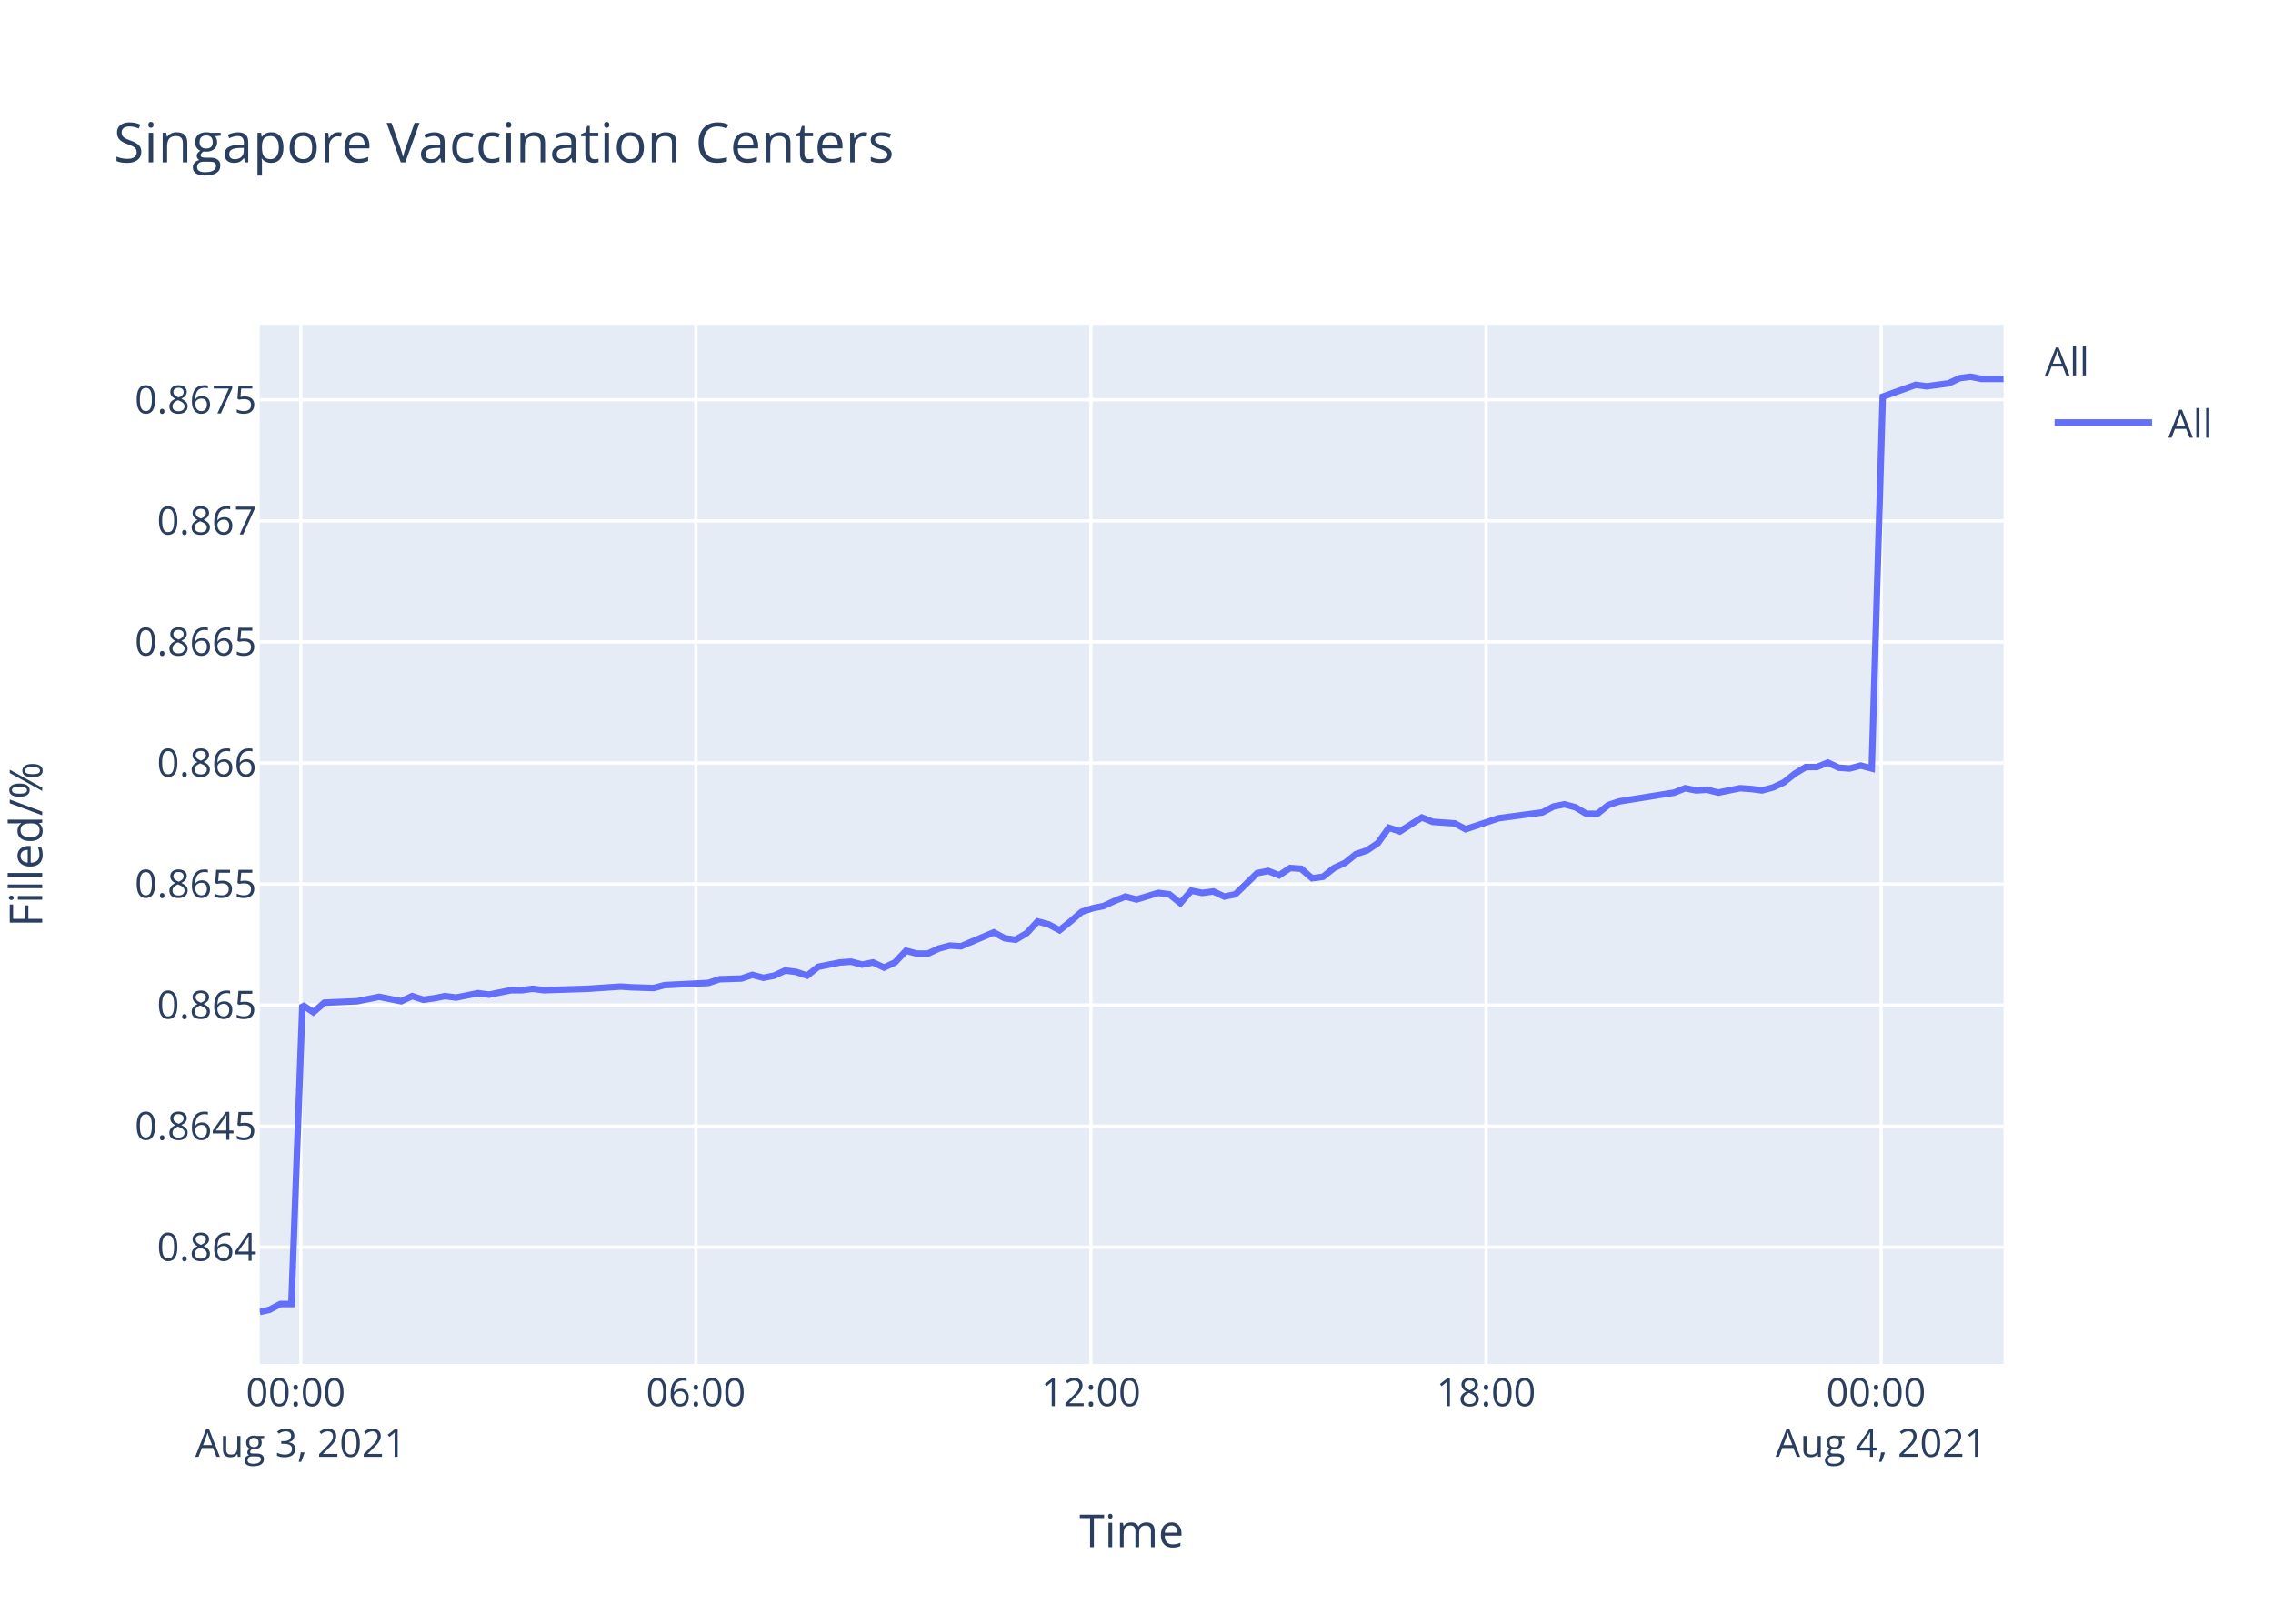
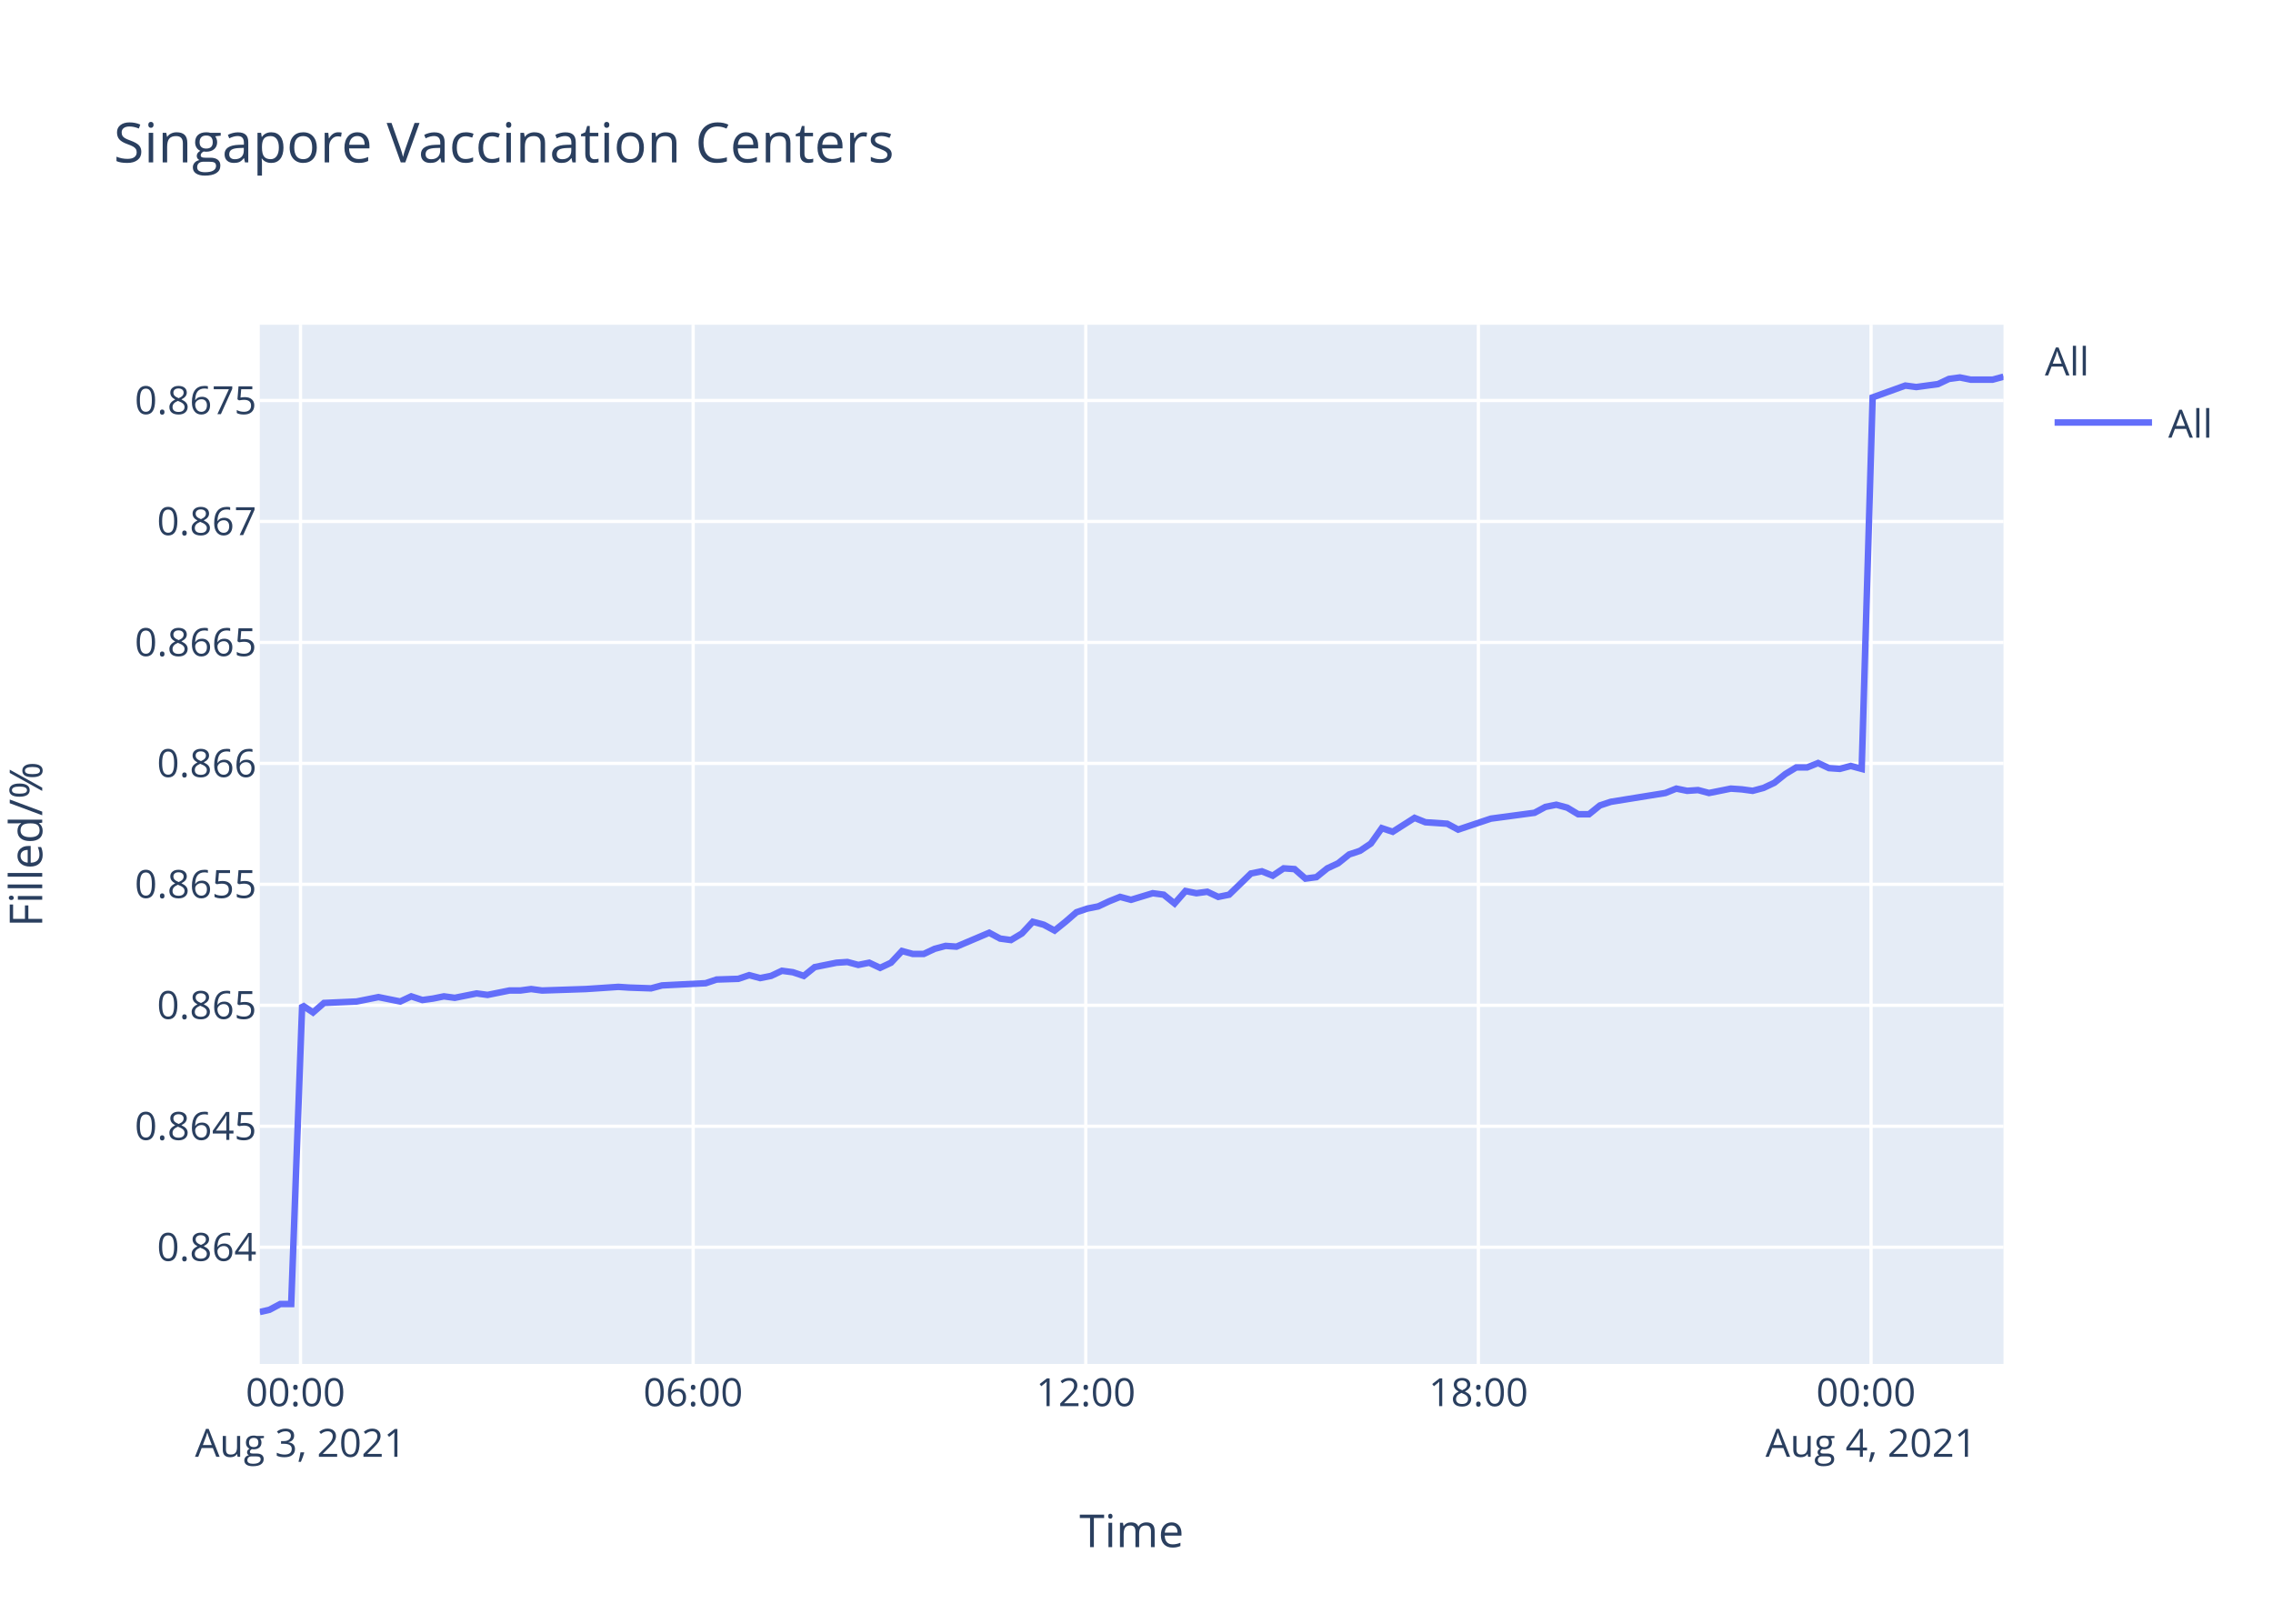
<svg xmlns="http://www.w3.org/2000/svg" class="main-svg" width="700" height="500" style="" viewBox="0 0 700 500">
  <rect x="0" y="0" width="700" height="500" style="fill: rgb(255, 255, 255); fill-opacity: 1;" />
-   <defs id="defs-fd2b8f">
+   <defs id="defs-f5addc">
    <g class="clips">
-       <clipPath id="clipfd2b8fxyplot" class="plotclip">
+       <clipPath id="clipf5addcxyplot" class="plotclip">
        <rect width="537" height="320" />
      </clipPath>
-       <clipPath class="axesclip" id="clipfd2b8fx">
+       <clipPath class="axesclip" id="clipf5addcx">
        <rect x="80" y="0" width="537" height="500" />
      </clipPath>
-       <clipPath class="axesclip" id="clipfd2b8fy">
+       <clipPath class="axesclip" id="clipf5addcy">
        <rect x="0" y="100" width="700" height="320" />
      </clipPath>
-       <clipPath class="axesclip" id="clipfd2b8fxy">
+       <clipPath class="axesclip" id="clipf5addcxy">
        <rect x="80" y="100" width="537" height="320" />
      </clipPath>
    </g>
    <g class="gradients" />
  </defs>
  <g class="bglayer">
    <rect class="bg" x="80" y="100" width="537" height="320" style="fill: rgb(229, 236, 246); fill-opacity: 1; stroke-width: 0;" />
  </g>
  <g class="layer-below">
    <g class="imagelayer" />
    <g class="shapelayer" />
  </g>
  <g class="cartesianlayer">
    <g class="subplot xy">
      <g class="layer-subplot">
        <g class="shapelayer" />
        <g class="imagelayer" />
      </g>
      <g class="gridlayer">
        <g class="x">
-           <path class="xgrid crisp" transform="translate(92.63,0)" d="M0,100v320" style="stroke: rgb(255, 255, 255); stroke-opacity: 1; stroke-width: 1px;" />
-           <path class="xgrid crisp" transform="translate(214.3,0)" d="M0,100v320" style="stroke: rgb(255, 255, 255); stroke-opacity: 1; stroke-width: 1px;" />
-           <path class="xgrid crisp" transform="translate(335.98,0)" d="M0,100v320" style="stroke: rgb(255, 255, 255); stroke-opacity: 1; stroke-width: 1px;" />
-           <path class="xgrid crisp" transform="translate(457.65,0)" d="M0,100v320" style="stroke: rgb(255, 255, 255); stroke-opacity: 1; stroke-width: 1px;" />
-           <path class="xgrid crisp" transform="translate(579.32,0)" d="M0,100v320" style="stroke: rgb(255, 255, 255); stroke-opacity: 1; stroke-width: 1px;" />
+           <path class="xgrid crisp" transform="translate(92.55,0)" d="M0,100v320" style="stroke: rgb(255, 255, 255); stroke-opacity: 1; stroke-width: 1px;" />
+           <path class="xgrid crisp" transform="translate(213.46,0)" d="M0,100v320" style="stroke: rgb(255, 255, 255); stroke-opacity: 1; stroke-width: 1px;" />
+           <path class="xgrid crisp" transform="translate(334.38,0)" d="M0,100v320" style="stroke: rgb(255, 255, 255); stroke-opacity: 1; stroke-width: 1px;" />
+           <path class="xgrid crisp" transform="translate(455.29,0)" d="M0,100v320" style="stroke: rgb(255, 255, 255); stroke-opacity: 1; stroke-width: 1px;" />
+           <path class="xgrid crisp" transform="translate(576.21,0)" d="M0,100v320" style="stroke: rgb(255, 255, 255); stroke-opacity: 1; stroke-width: 1px;" />
        </g>
        <g class="y">
-           <path class="ygrid crisp" transform="translate(0,384.04)" d="M80,0h537" style="stroke: rgb(255, 255, 255); stroke-opacity: 1; stroke-width: 1px;" />
-           <path class="ygrid crisp" transform="translate(0,346.77)" d="M80,0h537" style="stroke: rgb(255, 255, 255); stroke-opacity: 1; stroke-width: 1px;" />
-           <path class="ygrid crisp" transform="translate(0,309.49)" d="M80,0h537" style="stroke: rgb(255, 255, 255); stroke-opacity: 1; stroke-width: 1px;" />
-           <path class="ygrid crisp" transform="translate(0,272.21)" d="M80,0h537" style="stroke: rgb(255, 255, 255); stroke-opacity: 1; stroke-width: 1px;" />
-           <path class="ygrid crisp" transform="translate(0,234.93)" d="M80,0h537" style="stroke: rgb(255, 255, 255); stroke-opacity: 1; stroke-width: 1px;" />
-           <path class="ygrid crisp" transform="translate(0,197.65)" d="M80,0h537" style="stroke: rgb(255, 255, 255); stroke-opacity: 1; stroke-width: 1px;" />
-           <path class="ygrid crisp" transform="translate(0,160.38)" d="M80,0h537" style="stroke: rgb(255, 255, 255); stroke-opacity: 1; stroke-width: 1px;" />
-           <path class="ygrid crisp" transform="translate(0,123.1)" d="M80,0h537" style="stroke: rgb(255, 255, 255); stroke-opacity: 1; stroke-width: 1px;" />
+           <path class="ygrid crisp" transform="translate(0,384.06)" d="M80,0h537" style="stroke: rgb(255, 255, 255); stroke-opacity: 1; stroke-width: 1px;" />
+           <path class="ygrid crisp" transform="translate(0,346.81)" d="M80,0h537" style="stroke: rgb(255, 255, 255); stroke-opacity: 1; stroke-width: 1px;" />
+           <path class="ygrid crisp" transform="translate(0,309.56)" d="M80,0h537" style="stroke: rgb(255, 255, 255); stroke-opacity: 1; stroke-width: 1px;" />
+           <path class="ygrid crisp" transform="translate(0,272.31)" d="M80,0h537" style="stroke: rgb(255, 255, 255); stroke-opacity: 1; stroke-width: 1px;" />
+           <path class="ygrid crisp" transform="translate(0,235.07)" d="M80,0h537" style="stroke: rgb(255, 255, 255); stroke-opacity: 1; stroke-width: 1px;" />
+           <path class="ygrid crisp" transform="translate(0,197.82)" d="M80,0h537" style="stroke: rgb(255, 255, 255); stroke-opacity: 1; stroke-width: 1px;" />
+           <path class="ygrid crisp" transform="translate(0,160.57)" d="M80,0h537" style="stroke: rgb(255, 255, 255); stroke-opacity: 1; stroke-width: 1px;" />
+           <path class="ygrid crisp" transform="translate(0,123.32)" d="M80,0h537" style="stroke: rgb(255, 255, 255); stroke-opacity: 1; stroke-width: 1px;" />
        </g>
      </g>
      <g class="zerolinelayer" />
      <path class="xlines-below" />
      <path class="ylines-below" />
      <g class="overlines-below" />
      <g class="xaxislayer-below" />
      <g class="yaxislayer-below" />
      <g class="overaxes-below" />
-       <g class="plot" transform="translate(80,100)" clip-path="url('#clipfd2b8fxyplot')">
+       <g class="plot" transform="translate(80,100)" clip-path="url('#clipf5addcxyplot')">
        <g class="scatterlayer mlayer">
-           <g class="trace scatter trace291bc7" style="stroke-miterlimit: 2; opacity: 1;">
+           <g class="trace scatter trace8657f2" style="stroke-miterlimit: 2; opacity: 1;">
            <g class="fills" />
            <g class="errorbars" />
            <g class="lines">
-               <path class="js-line" d="M0,304L2.99,303.33L6.37,301.54L9.74,301.54L13.13,209.44L16.51,211.7L19.89,208.77L30.03,208.32L33.4,207.64L36.78,206.96L40.16,207.64L43.55,208.32L46.93,206.74L50.39,207.86L53.68,207.41L57.07,206.74L60.43,207.19L67.2,205.84L70.59,206.29L77.35,204.93L80.73,204.93L84.1,204.48L87.47,204.93L101.01,204.48L104.39,204.26L111.13,203.81L114.51,204.03L121.26,204.26L124.65,203.36L138.18,202.68L141.56,201.55L148.3,201.33L151.68,200.2L155.08,201.1L158.45,200.43L161.82,198.85L165.21,199.3L168.59,200.43L171.98,197.72L178.74,196.37L182.1,196.14L185.48,197.04L188.87,196.37L192.25,197.95L195.62,196.37L199.02,192.76L202.38,193.66L205.76,193.66L209.14,192.08L212.54,191.18L215.91,191.41L226.05,187.12L229.43,188.93L232.79,189.38L236.19,187.35L239.55,183.74L242.94,184.65L246.32,186.45L249.69,183.74L253.09,180.81L256.46,179.69L259.84,179.01L263.22,177.43L266.61,176.08L269.99,176.98L276.73,174.95L280.12,175.4L283.5,178.11L286.87,174.28L290.27,174.95L293.64,174.5L297.03,176.08L300.41,175.4L307.17,168.86L310.55,168.19L313.92,169.54L317.3,167.29L320.68,167.51L324.06,170.44L327.44,169.99L330.82,167.29L334.2,165.71L337.6,163L340.97,161.88L344.34,159.62L347.72,154.89L351.11,156.02L357.87,151.73L361.24,153.08L368,153.54L371.37,155.34L381.52,151.96L384.92,151.51L395.04,150.15L398.43,148.35L401.8,147.67L405.18,148.58L408.57,150.6L411.93,150.6L415.31,147.9L418.7,146.77L435.6,144.07L438.98,142.71L442.36,143.39L445.72,143.17L449.11,144.07L452.49,143.39L455.88,142.71L459.26,142.94L462.65,143.39L466.02,142.49L469.38,140.91L472.78,138.21L476.15,136.18L479.54,136.18L482.92,134.82L486.3,136.4L489.67,136.63L493.05,135.73L496.43,136.63L499.82,22.14L509.96,18.5L513.34,18.96L520.1,18.05L523.48,16.45L526.86,16L530.24,16.68L537,16.68" style="vector-effect: non-scaling-stroke; fill: none; stroke: rgb(99, 110, 250); stroke-opacity: 1; stroke-width: 2px; opacity: 1;" />
+               <path class="js-line" d="M0,304L2.97,303.33L6.33,301.54L9.68,301.54L13.05,209.52L16.4,211.77L19.77,208.84L29.84,208.39L33.19,207.72L36.55,207.04L39.91,207.72L43.27,208.39L46.64,206.81L50.08,207.94L53.35,207.49L56.71,206.81L60.05,207.26L66.78,205.91L70.15,206.36L76.87,205.01L80.22,205.01L83.58,204.56L86.93,205.01L100.38,204.56L103.74,204.34L110.44,203.89L113.79,204.11L120.5,204.34L123.87,203.44L137.32,202.76L140.68,201.63L147.38,201.41L150.73,200.28L154.11,201.18L157.46,200.51L160.81,198.93L164.18,199.38L167.54,200.51L170.9,197.8L177.62,196.45L180.96,196.23L184.32,197.13L187.69,196.45L191.05,198.03L194.4,196.45L197.77,192.85L201.12,193.75L204.47,193.75L207.84,192.17L211.21,191.27L214.56,191.5L224.64,187.22L228,189.02L231.33,189.47L234.72,187.44L238.06,183.84L241.42,184.74L244.78,186.54L248.13,183.84L251.51,180.91L254.86,179.78L258.22,179.11L261.58,177.53L264.95,176.18L268.3,177.08L275,175.05L278.37,175.5L281.73,178.21L285.08,174.38L288.45,175.05L291.81,174.6L295.17,176.18L298.53,175.5L305.25,168.97L308.61,168.3L311.96,169.65L315.32,167.39L318.68,167.62L322.03,170.55L325.4,170.1L328.76,167.39L332.11,165.82L335.49,163.11L338.84,161.99L342.19,159.74L345.54,155.01L348.91,156.13L355.63,151.85L358.98,153.2L365.7,153.65L369.05,155.46L379.14,152.08L382.51,151.63L392.58,150.28L395.94,148.47L399.29,147.8L402.65,148.7L406.02,150.73L409.36,150.73L412.71,148.02L416.09,146.9L432.88,144.19L436.24,142.84L439.59,143.52L442.94,143.29L446.31,144.19L449.66,143.52L453.03,142.84L456.4,143.07L459.76,143.52L463.11,142.62L466.45,141.04L469.83,138.34L473.18,136.31L476.54,136.31L479.91,134.96L483.26,136.53L486.61,136.76L489.97,135.86L493.33,136.76L496.7,22.36L506.77,18.73L510.14,19.18L516.85,18.27L520.21,16.68L523.57,16.23L526.92,16.91L533.65,16.91L537,16" style="vector-effect: non-scaling-stroke; fill: none; stroke: rgb(99, 110, 250); stroke-opacity: 1; stroke-width: 2px; opacity: 1;" />
            </g>
            <g class="points" />
            <g class="text" />
          </g>
        </g>
      </g>
      <g class="overplot" />
      <path class="xlines-above crisp" d="M0,0" style="fill: none;" />
      <path class="ylines-above crisp" d="M0,0" style="fill: none;" />
      <g class="overlines-above" />
      <g class="xaxislayer-above">
        <g class="xtick">
-           <text text-anchor="middle" x="0" y="433" transform="translate(92.63,0)" style="font-family: 'Open Sans', verdana, arial, sans-serif; font-size: 12px; fill: rgb(42, 63, 95); fill-opacity: 1; white-space: pre;">
+           <text text-anchor="middle" x="0" y="433" transform="translate(92.55,0)" style="font-family: 'Open Sans', verdana, arial, sans-serif; font-size: 12px; fill: rgb(42, 63, 95); fill-opacity: 1; white-space: pre;">
            <tspan class="line" dy="0em" x="0" y="433">00:00</tspan>
            <tspan class="line" dy="1.3em" x="0" y="433">Aug 3, 2021</tspan>
          </text>
        </g>
        <g class="xtick">
-           <text text-anchor="middle" x="0" y="433" transform="translate(214.3,0)" style="font-family: 'Open Sans', verdana, arial, sans-serif; font-size: 12px; fill: rgb(42, 63, 95); fill-opacity: 1; white-space: pre;">06:00</text>
+           <text text-anchor="middle" x="0" y="433" transform="translate(213.46,0)" style="font-family: 'Open Sans', verdana, arial, sans-serif; font-size: 12px; fill: rgb(42, 63, 95); fill-opacity: 1; white-space: pre;">06:00</text>
        </g>
        <g class="xtick">
-           <text text-anchor="middle" x="0" y="433" transform="translate(335.98,0)" style="font-family: 'Open Sans', verdana, arial, sans-serif; font-size: 12px; fill: rgb(42, 63, 95); fill-opacity: 1; white-space: pre;">12:00</text>
+           <text text-anchor="middle" x="0" y="433" transform="translate(334.38,0)" style="font-family: 'Open Sans', verdana, arial, sans-serif; font-size: 12px; fill: rgb(42, 63, 95); fill-opacity: 1; white-space: pre;">12:00</text>
        </g>
        <g class="xtick">
-           <text text-anchor="middle" x="0" y="433" transform="translate(457.65,0)" style="font-family: 'Open Sans', verdana, arial, sans-serif; font-size: 12px; fill: rgb(42, 63, 95); fill-opacity: 1; white-space: pre;">18:00</text>
+           <text text-anchor="middle" x="0" y="433" transform="translate(455.29,0)" style="font-family: 'Open Sans', verdana, arial, sans-serif; font-size: 12px; fill: rgb(42, 63, 95); fill-opacity: 1; white-space: pre;">18:00</text>
        </g>
        <g class="xtick">
-           <text text-anchor="middle" x="0" y="433" transform="translate(579.32,0)" style="font-family: 'Open Sans', verdana, arial, sans-serif; font-size: 12px; fill: rgb(42, 63, 95); fill-opacity: 1; white-space: pre;">
+           <text text-anchor="middle" x="0" y="433" transform="translate(576.21,0)" style="font-family: 'Open Sans', verdana, arial, sans-serif; font-size: 12px; fill: rgb(42, 63, 95); fill-opacity: 1; white-space: pre;">
            <tspan class="line" dy="0em" x="0" y="433">00:00</tspan>
            <tspan class="line" dy="1.3em" x="0" y="433">Aug 4, 2021</tspan>
          </text>
        </g>
      </g>
      <g class="yaxislayer-above">
        <g class="ytick">
-           <text text-anchor="end" x="79" y="4.2" transform="translate(0,384.04)" style="font-family: 'Open Sans', verdana, arial, sans-serif; font-size: 12px; fill: rgb(42, 63, 95); fill-opacity: 1; white-space: pre;">0.864</text>
+           <text text-anchor="end" x="79" y="4.2" transform="translate(0,384.06)" style="font-family: 'Open Sans', verdana, arial, sans-serif; font-size: 12px; fill: rgb(42, 63, 95); fill-opacity: 1; white-space: pre;">0.864</text>
        </g>
        <g class="ytick">
-           <text text-anchor="end" x="79" y="4.2" transform="translate(0,346.77)" style="font-family: 'Open Sans', verdana, arial, sans-serif; font-size: 12px; fill: rgb(42, 63, 95); fill-opacity: 1; white-space: pre;">0.8645</text>
+           <text text-anchor="end" x="79" y="4.2" transform="translate(0,346.81)" style="font-family: 'Open Sans', verdana, arial, sans-serif; font-size: 12px; fill: rgb(42, 63, 95); fill-opacity: 1; white-space: pre;">0.8645</text>
        </g>
        <g class="ytick">
-           <text text-anchor="end" x="79" y="4.2" transform="translate(0,309.49)" style="font-family: 'Open Sans', verdana, arial, sans-serif; font-size: 12px; fill: rgb(42, 63, 95); fill-opacity: 1; white-space: pre;">0.865</text>
+           <text text-anchor="end" x="79" y="4.2" transform="translate(0,309.56)" style="font-family: 'Open Sans', verdana, arial, sans-serif; font-size: 12px; fill: rgb(42, 63, 95); fill-opacity: 1; white-space: pre;">0.865</text>
        </g>
        <g class="ytick">
-           <text text-anchor="end" x="79" y="4.2" transform="translate(0,272.21)" style="font-family: 'Open Sans', verdana, arial, sans-serif; font-size: 12px; fill: rgb(42, 63, 95); fill-opacity: 1; white-space: pre;">0.8655</text>
+           <text text-anchor="end" x="79" y="4.2" transform="translate(0,272.31)" style="font-family: 'Open Sans', verdana, arial, sans-serif; font-size: 12px; fill: rgb(42, 63, 95); fill-opacity: 1; white-space: pre;">0.8655</text>
        </g>
        <g class="ytick">
-           <text text-anchor="end" x="79" y="4.2" transform="translate(0,234.93)" style="font-family: 'Open Sans', verdana, arial, sans-serif; font-size: 12px; fill: rgb(42, 63, 95); fill-opacity: 1; white-space: pre;">0.866</text>
+           <text text-anchor="end" x="79" y="4.2" transform="translate(0,235.07)" style="font-family: 'Open Sans', verdana, arial, sans-serif; font-size: 12px; fill: rgb(42, 63, 95); fill-opacity: 1; white-space: pre;">0.866</text>
        </g>
        <g class="ytick">
-           <text text-anchor="end" x="79" y="4.2" transform="translate(0,197.65)" style="font-family: 'Open Sans', verdana, arial, sans-serif; font-size: 12px; fill: rgb(42, 63, 95); fill-opacity: 1; white-space: pre;">0.8665</text>
+           <text text-anchor="end" x="79" y="4.2" transform="translate(0,197.82)" style="font-family: 'Open Sans', verdana, arial, sans-serif; font-size: 12px; fill: rgb(42, 63, 95); fill-opacity: 1; white-space: pre;">0.8665</text>
        </g>
        <g class="ytick">
-           <text text-anchor="end" x="79" y="4.2" transform="translate(0,160.38)" style="font-family: 'Open Sans', verdana, arial, sans-serif; font-size: 12px; fill: rgb(42, 63, 95); fill-opacity: 1; white-space: pre;">0.867</text>
+           <text text-anchor="end" x="79" y="4.2" transform="translate(0,160.57)" style="font-family: 'Open Sans', verdana, arial, sans-serif; font-size: 12px; fill: rgb(42, 63, 95); fill-opacity: 1; white-space: pre;">0.867</text>
        </g>
        <g class="ytick">
-           <text text-anchor="end" x="79" y="4.2" transform="translate(0,123.1)" style="font-family: 'Open Sans', verdana, arial, sans-serif; font-size: 12px; fill: rgb(42, 63, 95); fill-opacity: 1; white-space: pre;">0.8675</text>
+           <text text-anchor="end" x="79" y="4.2" transform="translate(0,123.32)" style="font-family: 'Open Sans', verdana, arial, sans-serif; font-size: 12px; fill: rgb(42, 63, 95); fill-opacity: 1; white-space: pre;">0.8675</text>
        </g>
      </g>
      <g class="overaxes-above" />
    </g>
  </g>
  <g class="polarlayer" />
  <g class="ternarylayer" />
  <g class="geolayer" />
  <g class="funnelarealayer" />
  <g class="pielayer" />
  <g class="treemaplayer" />
  <g class="sunburstlayer" />
  <g class="glimages" />
-   <defs id="topdefs-fd2b8f">
+   <defs id="topdefs-f5addc">
    <g class="clips" />
-     <clipPath id="legendfd2b8f">
+     <clipPath id="legendf5addc">
      <rect width="60" height="45" x="0" y="0" />
    </clipPath>
  </defs>
  <g class="layer-above">
    <g class="imagelayer" />
    <g class="shapelayer" />
  </g>
  <g class="infolayer">
    <g class="legend" pointer-events="all" transform="translate(627.74,100)">
      <rect class="bg" shape-rendering="crispEdges" width="60" height="45" x="0" y="0" style="stroke: rgb(68, 68, 68); stroke-opacity: 1; fill: rgb(255, 255, 255); fill-opacity: 1; stroke-width: 0px;" />
-       <g class="scrollbox" transform="" clip-path="url('#legendfd2b8f')">
+       <g class="scrollbox" transform="" clip-path="url('#legendf5addc')">
        <text class="legendtitletext" text-anchor="start" x="2" y="15.6" style="font-family: 'Open Sans', verdana, arial, sans-serif; font-size: 12px; fill: rgb(42, 63, 95); fill-opacity: 1; white-space: pre;">All</text>
        <g class="groups" transform="">
          <g class="traces" transform="translate(0,30.1)" style="opacity: 1;">
            <text class="legendtext" text-anchor="start" x="40" y="4.68" style="font-family: 'Open Sans', verdana, arial, sans-serif; font-size: 12px; fill: rgb(42, 63, 95); fill-opacity: 1; white-space: pre;">All</text>
            <g class="layers" style="opacity: 1;">
              <g class="legendfill" />
              <g class="legendlines">
                <path class="js-line" d="M5,0h30" style="fill: none; stroke: rgb(99, 110, 250); stroke-opacity: 1; stroke-width: 2px;" />
              </g>
              <g class="legendsymbols">
                <g class="legendpoints" />
              </g>
            </g>
            <rect class="legendtoggle" x="0" y="-9.5" width="54.891" height="19" style="fill: rgb(0, 0, 0); fill-opacity: 0;" />
          </g>
        </g>
      </g>
      <rect class="scrollbar" rx="20" ry="3" width="0" height="0" x="0" y="0" style="fill: rgb(128, 139, 164); fill-opacity: 1;" />
    </g>
    <g class="g-gtitle">
      <text class="gtitle" x="35" y="50" text-anchor="start" dy="0em" style="font-family: 'Open Sans', verdana, arial, sans-serif; font-size: 17px; fill: rgb(42, 63, 95); opacity: 1; font-weight: normal; white-space: pre;">Singapore Vaccination Centers</text>
    </g>
    <g class="g-xtitle">
      <text class="xtitle" x="348.5" y="476.409" text-anchor="middle" style="font-family: 'Open Sans', verdana, arial, sans-serif; font-size: 14px; fill: rgb(42, 63, 95); opacity: 1; font-weight: normal; white-space: pre;">Time</text>
    </g>
    <g class="g-ytitle" transform="translate(0.7998047,0)">
      <text class="ytitle" transform="rotate(-90,12.2,260)" x="12.2" y="260" text-anchor="middle" style="font-family: 'Open Sans', verdana, arial, sans-serif; font-size: 14px; fill: rgb(42, 63, 95); opacity: 1; font-weight: normal; white-space: pre;">Filled/%</text>
    </g>
  </g>
</svg>
